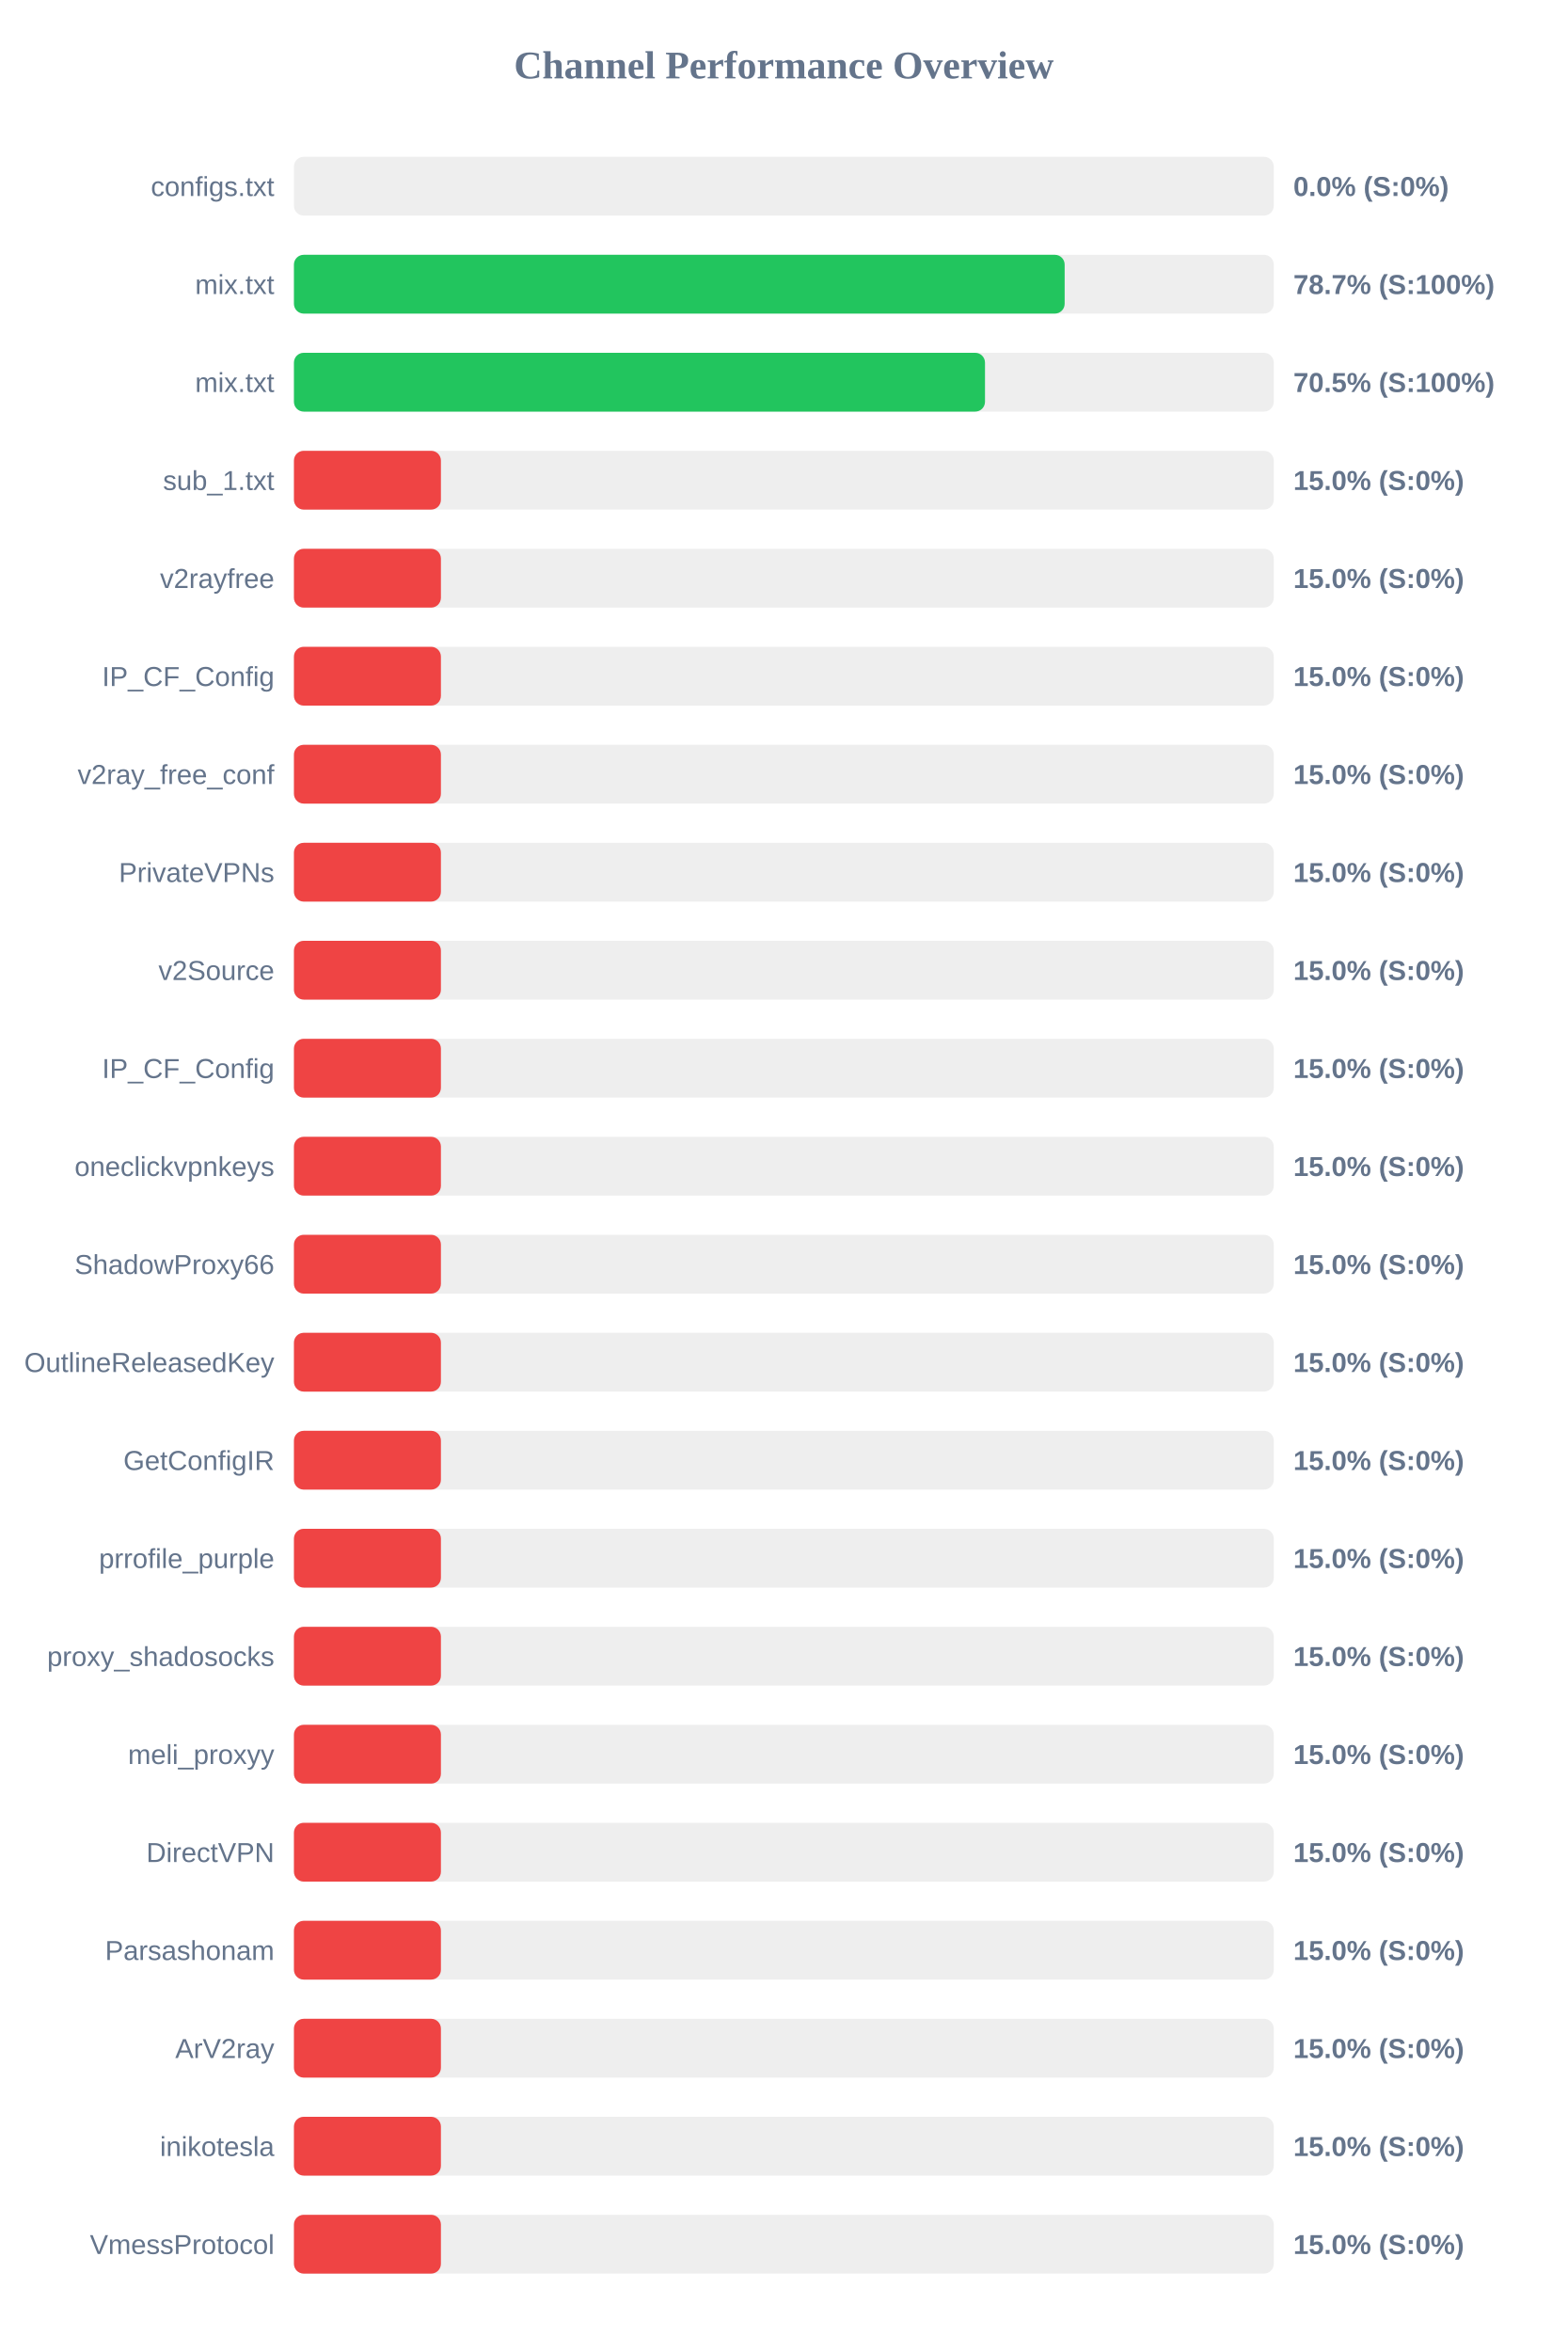
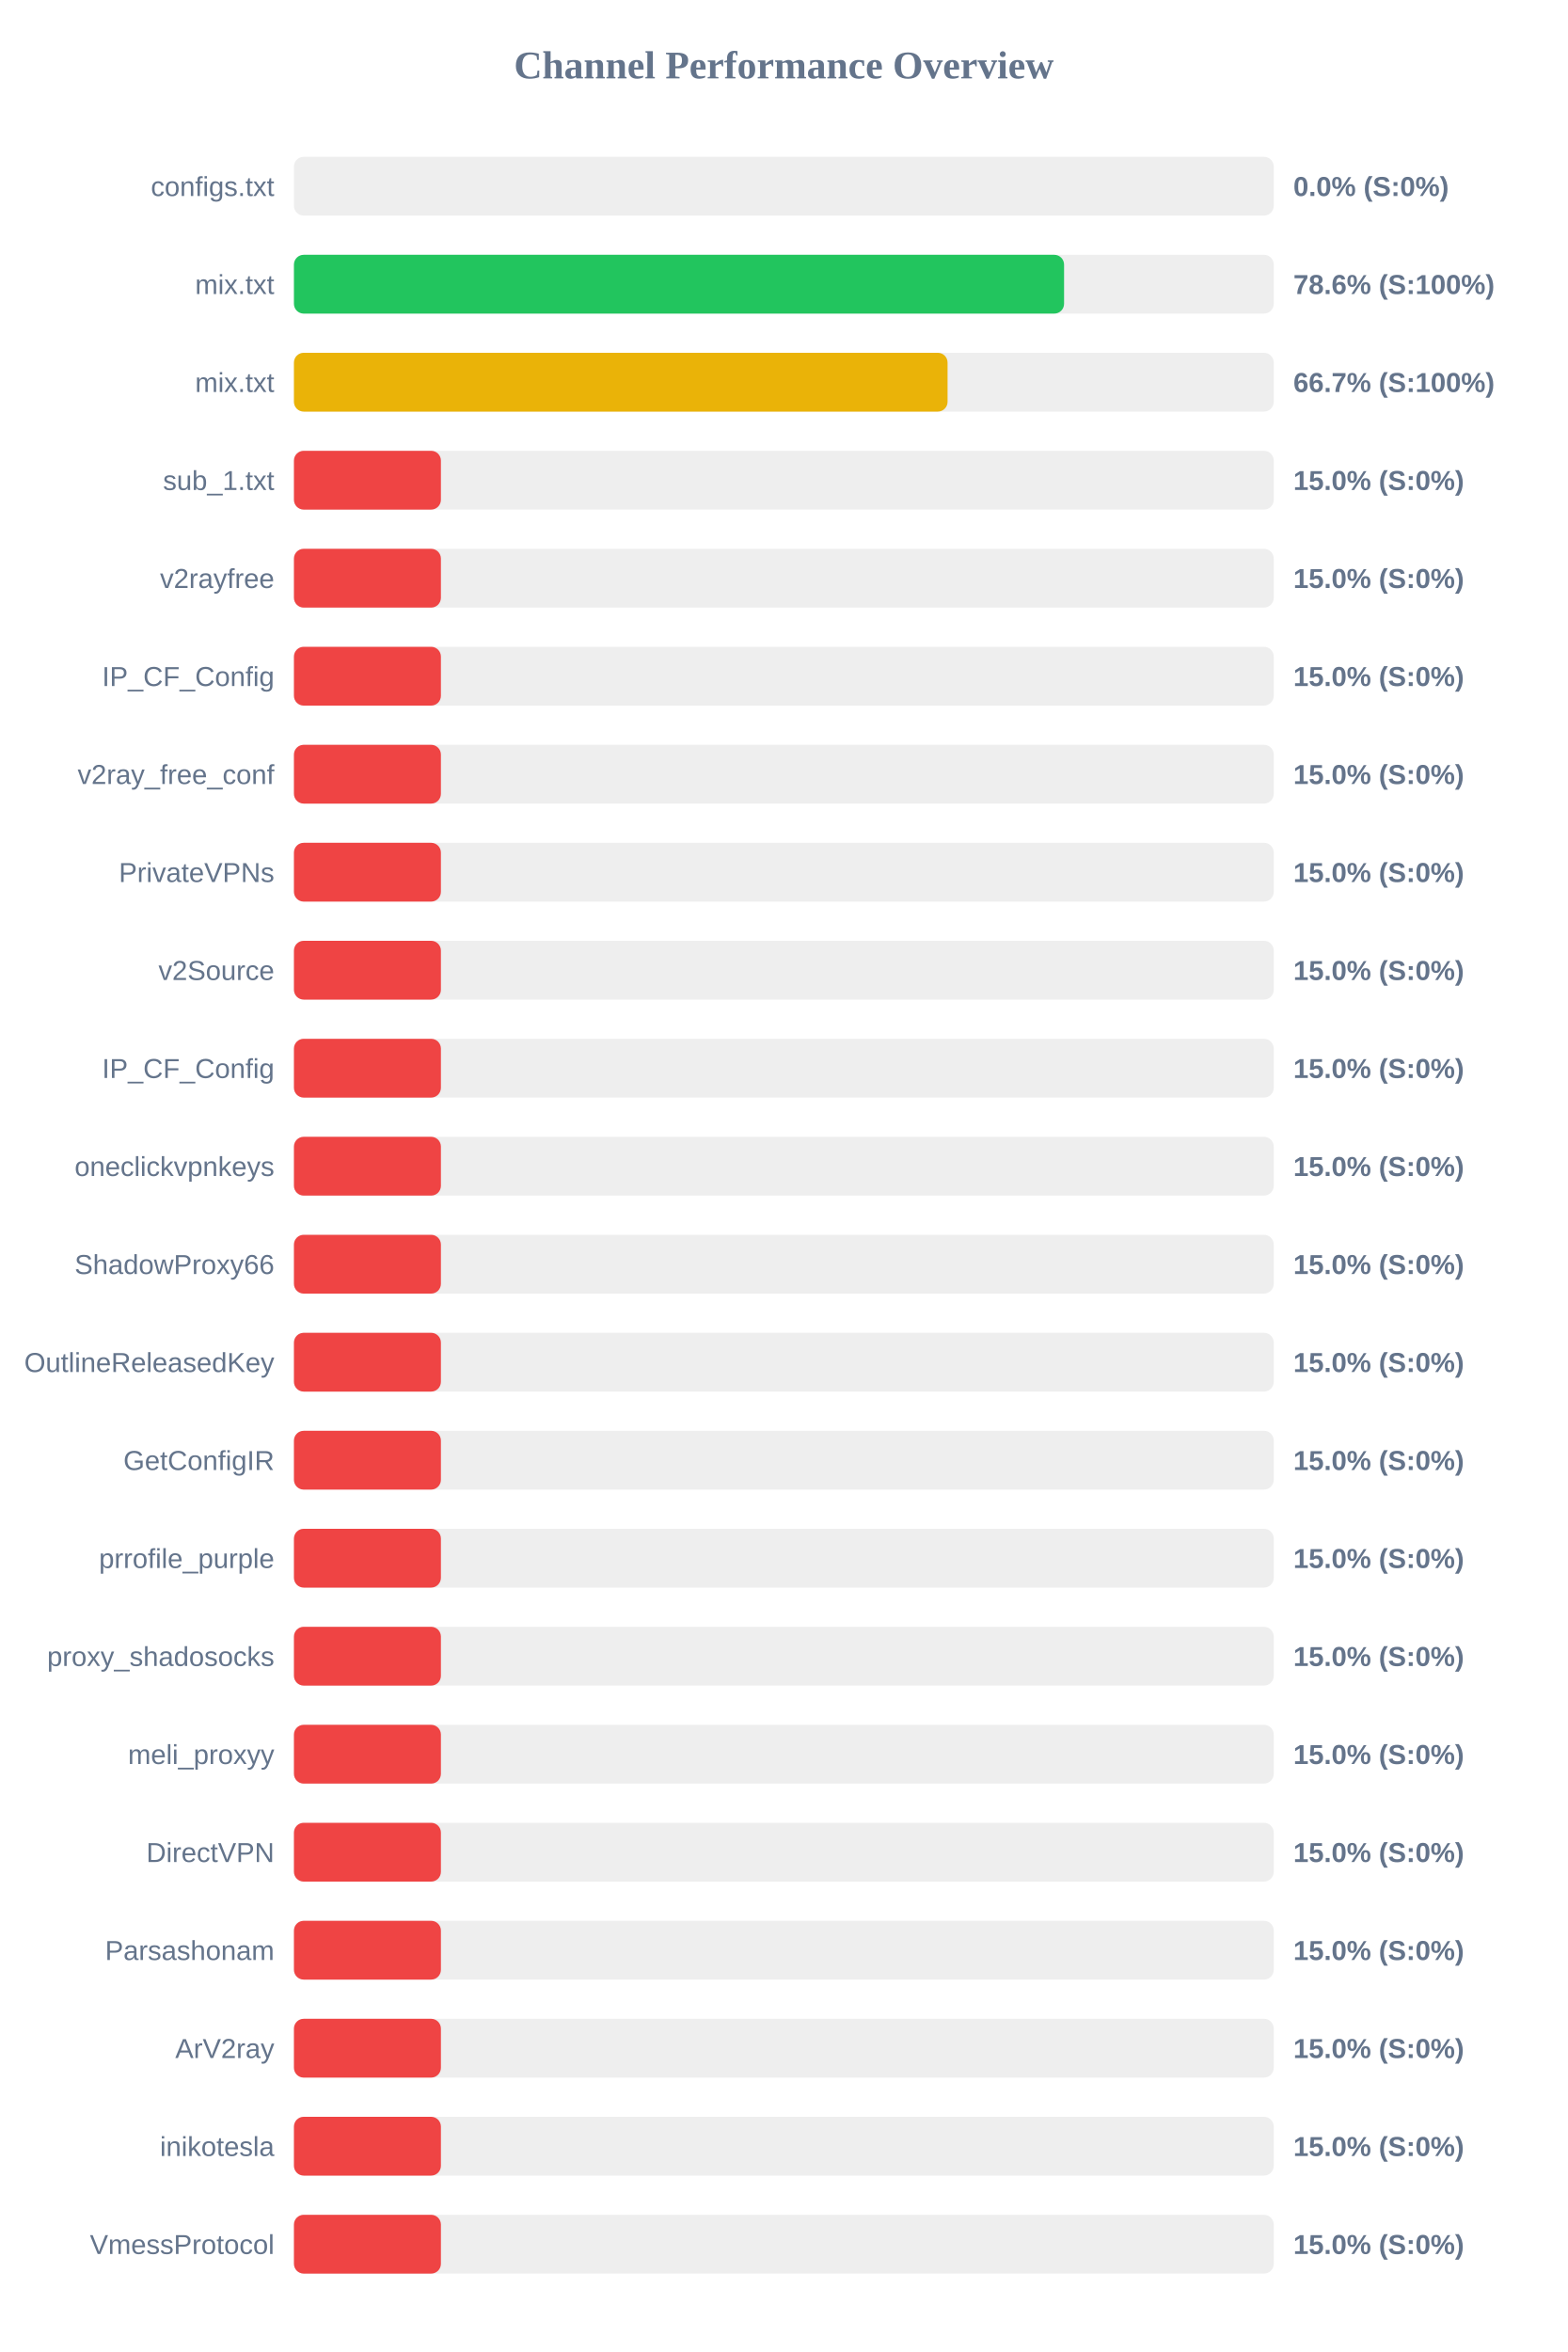
<svg xmlns="http://www.w3.org/2000/svg" width="800" height="1200" version="1.1">
  <style>
        .row { font: 14px Arial; fill: #64748b; }
        .score { font: bold 14px Arial; fill: #64748b; }
    </style>
  <text x="400" y="40" text-anchor="middle" font-size="20px" font-weight="bold" fill="#64748b">Channel Performance Overview</text>
  <rect x="150" y="80" width="500" height="30" fill="#eee" rx="5" />
  <rect x="150" y="80" width="0.0" height="30" fill="#ef4444" rx="5" />
  <text x="140" y="100" text-anchor="end" class="row">configs.txt</text>
  <text x="660" y="100" text-anchor="start" class="score">0.0% (S:0%)</text>
  <rect x="150" y="130" width="500" height="30" fill="#eee" rx="5" />
-   <rect x="150" y="130" width="393.3" height="30" fill="#22c55e" rx="5" />
+   <rect x="150" y="130" width="393.0" height="30" fill="#22c55e" rx="5" />
  <text x="140" y="150" text-anchor="end" class="row">mix.txt</text>
-   <text x="660" y="150" text-anchor="start" class="score">78.7% (S:100%)</text>
+   <text x="660" y="150" text-anchor="start" class="score">78.6% (S:100%)</text>
  <rect x="150" y="180" width="500" height="30" fill="#eee" rx="5" />
-   <rect x="150" y="180" width="352.65" height="30" fill="#22c55e" rx="5" />
+   <rect x="150" y="180" width="333.55" height="30" fill="#eab308" rx="5" />
  <text x="140" y="200" text-anchor="end" class="row">mix.txt</text>
-   <text x="660" y="200" text-anchor="start" class="score">70.5% (S:100%)</text>
+   <text x="660" y="200" text-anchor="start" class="score">66.7% (S:100%)</text>
  <rect x="150" y="230" width="500" height="30" fill="#eee" rx="5" />
  <rect x="150" y="230" width="75.0" height="30" fill="#ef4444" rx="5" />
  <text x="140" y="250" text-anchor="end" class="row">sub_1.txt</text>
  <text x="660" y="250" text-anchor="start" class="score">15.0% (S:0%)</text>
  <rect x="150" y="280" width="500" height="30" fill="#eee" rx="5" />
  <rect x="150" y="280" width="75.0" height="30" fill="#ef4444" rx="5" />
  <text x="140" y="300" text-anchor="end" class="row">v2rayfree</text>
  <text x="660" y="300" text-anchor="start" class="score">15.0% (S:0%)</text>
  <rect x="150" y="330" width="500" height="30" fill="#eee" rx="5" />
  <rect x="150" y="330" width="75.0" height="30" fill="#ef4444" rx="5" />
  <text x="140" y="350" text-anchor="end" class="row">IP_CF_Config</text>
  <text x="660" y="350" text-anchor="start" class="score">15.0% (S:0%)</text>
  <rect x="150" y="380" width="500" height="30" fill="#eee" rx="5" />
  <rect x="150" y="380" width="75.0" height="30" fill="#ef4444" rx="5" />
  <text x="140" y="400" text-anchor="end" class="row">v2ray_free_conf</text>
  <text x="660" y="400" text-anchor="start" class="score">15.0% (S:0%)</text>
  <rect x="150" y="430" width="500" height="30" fill="#eee" rx="5" />
  <rect x="150" y="430" width="75.0" height="30" fill="#ef4444" rx="5" />
  <text x="140" y="450" text-anchor="end" class="row">PrivateVPNs</text>
  <text x="660" y="450" text-anchor="start" class="score">15.0% (S:0%)</text>
  <rect x="150" y="480" width="500" height="30" fill="#eee" rx="5" />
  <rect x="150" y="480" width="75.0" height="30" fill="#ef4444" rx="5" />
  <text x="140" y="500" text-anchor="end" class="row">v2Source</text>
  <text x="660" y="500" text-anchor="start" class="score">15.0% (S:0%)</text>
  <rect x="150" y="530" width="500" height="30" fill="#eee" rx="5" />
  <rect x="150" y="530" width="75.0" height="30" fill="#ef4444" rx="5" />
  <text x="140" y="550" text-anchor="end" class="row">IP_CF_Config</text>
  <text x="660" y="550" text-anchor="start" class="score">15.0% (S:0%)</text>
  <rect x="150" y="580" width="500" height="30" fill="#eee" rx="5" />
  <rect x="150" y="580" width="75.0" height="30" fill="#ef4444" rx="5" />
  <text x="140" y="600" text-anchor="end" class="row">oneclickvpnkeys</text>
  <text x="660" y="600" text-anchor="start" class="score">15.0% (S:0%)</text>
  <rect x="150" y="630" width="500" height="30" fill="#eee" rx="5" />
  <rect x="150" y="630" width="75.0" height="30" fill="#ef4444" rx="5" />
  <text x="140" y="650" text-anchor="end" class="row">ShadowProxy66</text>
  <text x="660" y="650" text-anchor="start" class="score">15.0% (S:0%)</text>
  <rect x="150" y="680" width="500" height="30" fill="#eee" rx="5" />
  <rect x="150" y="680" width="75.0" height="30" fill="#ef4444" rx="5" />
  <text x="140" y="700" text-anchor="end" class="row">OutlineReleasedKey</text>
  <text x="660" y="700" text-anchor="start" class="score">15.0% (S:0%)</text>
  <rect x="150" y="730" width="500" height="30" fill="#eee" rx="5" />
  <rect x="150" y="730" width="75.0" height="30" fill="#ef4444" rx="5" />
  <text x="140" y="750" text-anchor="end" class="row">GetConfigIR</text>
  <text x="660" y="750" text-anchor="start" class="score">15.0% (S:0%)</text>
  <rect x="150" y="780" width="500" height="30" fill="#eee" rx="5" />
  <rect x="150" y="780" width="75.0" height="30" fill="#ef4444" rx="5" />
  <text x="140" y="800" text-anchor="end" class="row">prrofile_purple</text>
  <text x="660" y="800" text-anchor="start" class="score">15.0% (S:0%)</text>
  <rect x="150" y="830" width="500" height="30" fill="#eee" rx="5" />
  <rect x="150" y="830" width="75.0" height="30" fill="#ef4444" rx="5" />
  <text x="140" y="850" text-anchor="end" class="row">proxy_shadosocks</text>
  <text x="660" y="850" text-anchor="start" class="score">15.0% (S:0%)</text>
  <rect x="150" y="880" width="500" height="30" fill="#eee" rx="5" />
  <rect x="150" y="880" width="75.0" height="30" fill="#ef4444" rx="5" />
  <text x="140" y="900" text-anchor="end" class="row">meli_proxyy</text>
  <text x="660" y="900" text-anchor="start" class="score">15.0% (S:0%)</text>
  <rect x="150" y="930" width="500" height="30" fill="#eee" rx="5" />
  <rect x="150" y="930" width="75.0" height="30" fill="#ef4444" rx="5" />
  <text x="140" y="950" text-anchor="end" class="row">DirectVPN</text>
  <text x="660" y="950" text-anchor="start" class="score">15.0% (S:0%)</text>
  <rect x="150" y="980" width="500" height="30" fill="#eee" rx="5" />
  <rect x="150" y="980" width="75.0" height="30" fill="#ef4444" rx="5" />
  <text x="140" y="1000" text-anchor="end" class="row">Parsashonam</text>
  <text x="660" y="1000" text-anchor="start" class="score">15.0% (S:0%)</text>
  <rect x="150" y="1030" width="500" height="30" fill="#eee" rx="5" />
  <rect x="150" y="1030" width="75.0" height="30" fill="#ef4444" rx="5" />
  <text x="140" y="1050" text-anchor="end" class="row">ArV2ray</text>
  <text x="660" y="1050" text-anchor="start" class="score">15.0% (S:0%)</text>
  <rect x="150" y="1080" width="500" height="30" fill="#eee" rx="5" />
  <rect x="150" y="1080" width="75.0" height="30" fill="#ef4444" rx="5" />
  <text x="140" y="1100" text-anchor="end" class="row">inikotesla</text>
  <text x="660" y="1100" text-anchor="start" class="score">15.0% (S:0%)</text>
  <rect x="150" y="1130" width="500" height="30" fill="#eee" rx="5" />
  <rect x="150" y="1130" width="75.0" height="30" fill="#ef4444" rx="5" />
  <text x="140" y="1150" text-anchor="end" class="row">VmessProtocol</text>
  <text x="660" y="1150" text-anchor="start" class="score">15.0% (S:0%)</text>
</svg>
